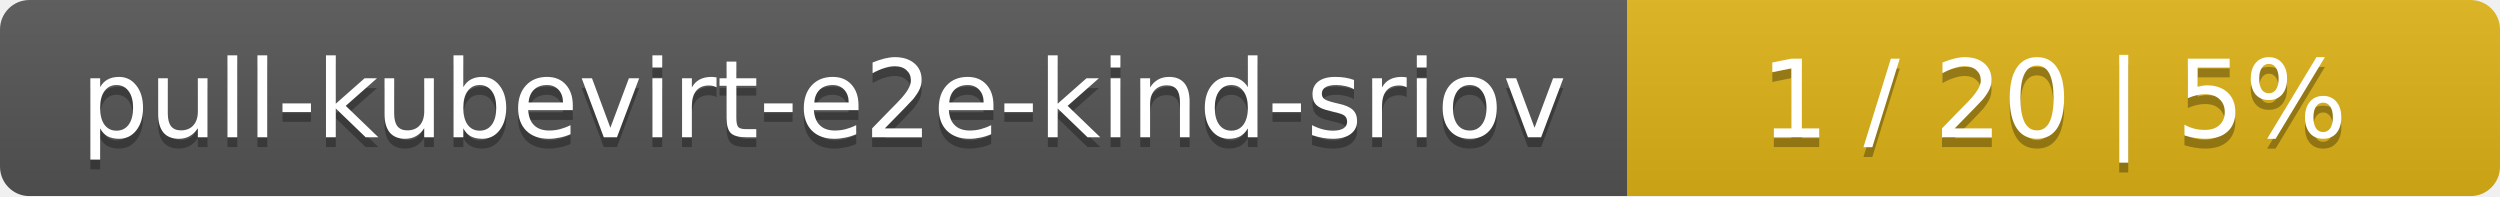
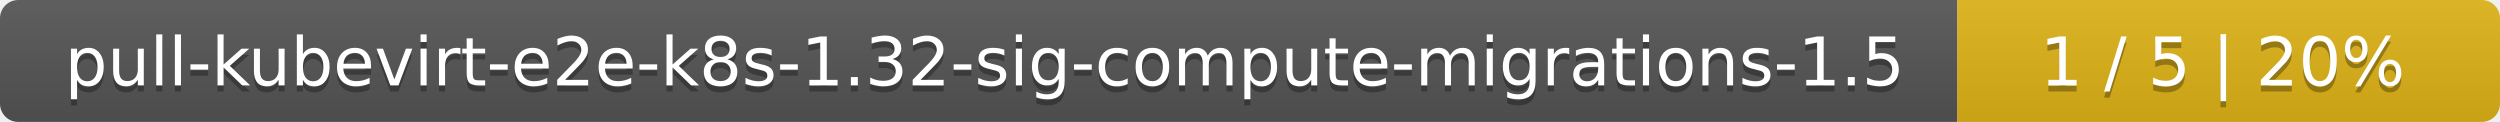
- <svg xmlns="http://www.w3.org/2000/svg" width="255" height="20">
+ <svg xmlns="http://www.w3.org/2000/svg" width="410" height="20">
  <linearGradient id="smooth" x2="0" y2="100%">
    <stop offset="0" stop-color="#bbb" stop-opacity=".1" />
    <stop offset="1" stop-opacity=".1" />
  </linearGradient>
  <mask id="round">
-     <rect width="255" height="20" rx="3" fill="#fff" />
+     <rect width="410" height="20" rx="3" fill="#fff" />
  </mask>
  <g mask="url(#round)">
-     <rect width="166" height="20" fill="#555" />
-     <rect x="166" width="89" height="20" fill="#dfb317" />
-     <rect width="255" height="20" fill="url(#smooth)" />
+     <rect width="321" height="20" fill="#555" />
+     <rect x="321" width="89" height="20" fill="#dfb317" />
+     <rect width="410" height="20" fill="url(#smooth)" />
  </g>
  <g fill="#fff" text-anchor="middle" font-family="DejaVu Sans,Verdana,Geneva,sans-serif" font-size="11">
-     <text x="84" y="15" fill="#010101" fill-opacity=".3">pull-kubevirt-e2e-kind-sriov</text>
-     <text x="84" y="14">pull-kubevirt-e2e-kind-sriov</text>
-     <text x="209.5" y="15" fill="#010101" fill-opacity=".3">1 / 20    |    5%</text>
-     <text x="209.5" y="14">1 / 20    |    5%</text>
+     <text x="161.5" y="15" fill="#010101" fill-opacity=".3">pull-kubevirt-e2e-k8s-1.32-sig-compute-migrations-1.5</text>
+     <text x="161.5" y="14">pull-kubevirt-e2e-k8s-1.32-sig-compute-migrations-1.5</text>
+     <text x="364.5" y="15" fill="#010101" fill-opacity=".3">1 / 5    |    20%</text>
+     <text x="364.5" y="14">1 / 5    |    20%</text>
  </g>
</svg>
